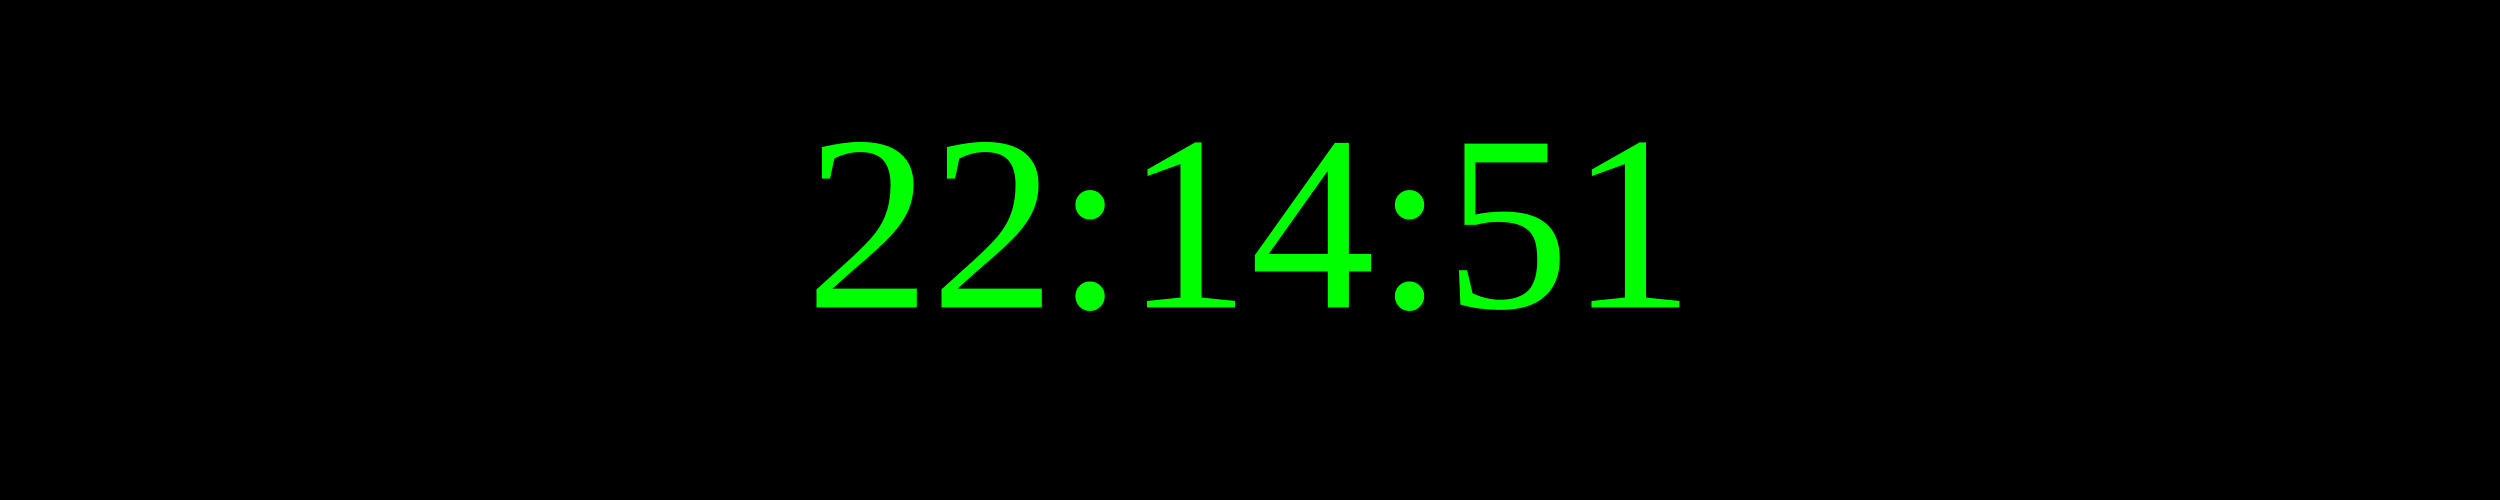
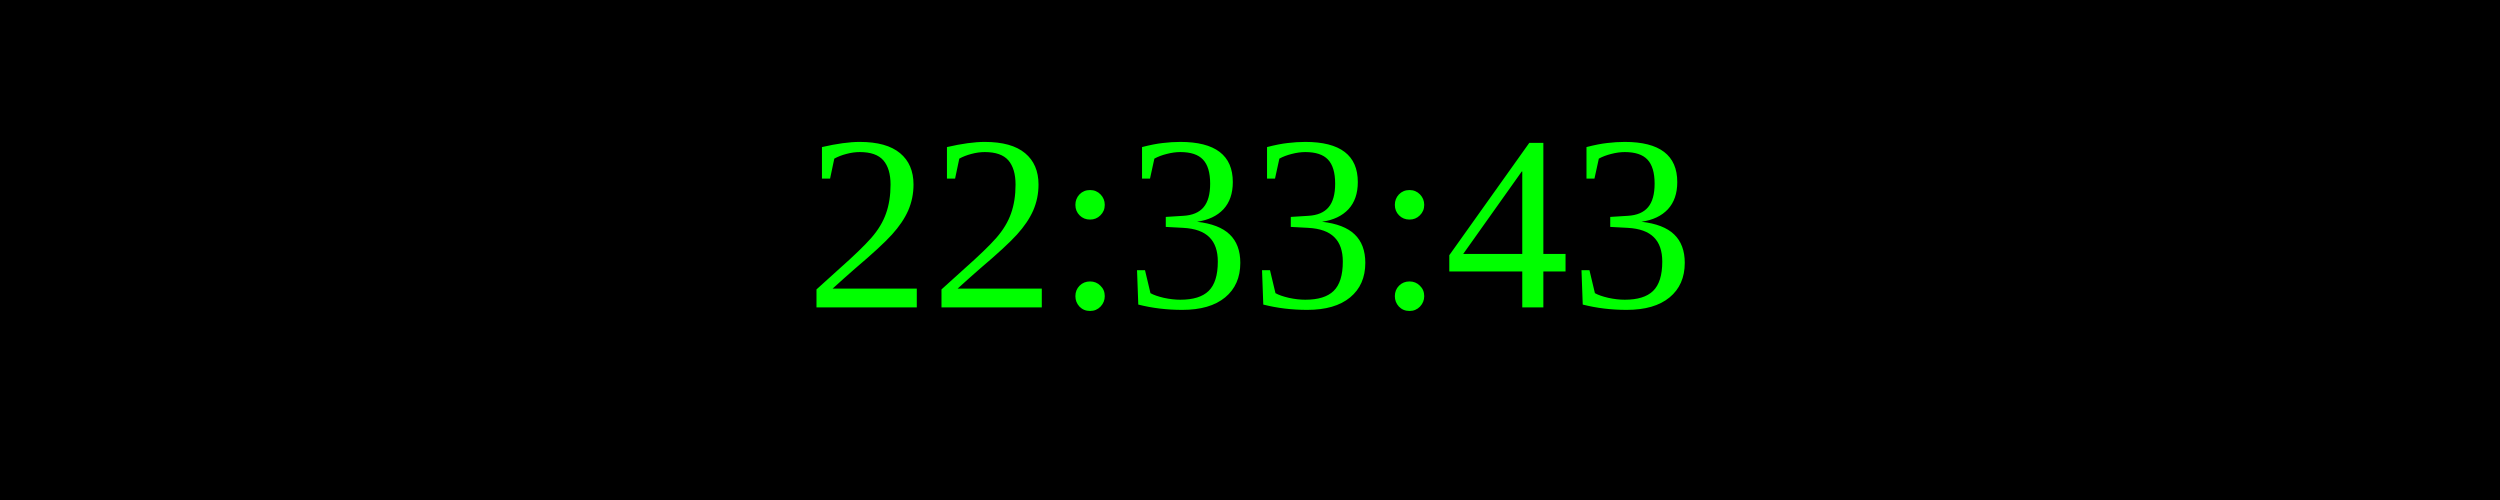
<svg xmlns="http://www.w3.org/2000/svg" width="250" height="50">
  <rect width="100%" height="100%" fill="black" />
  <text x="50%" y="50%" font-size="25" fill="lime" text-anchor="middle" dominant-baseline="middle">
- 22:14:51
+ 22:33:43
</text>
</svg>
